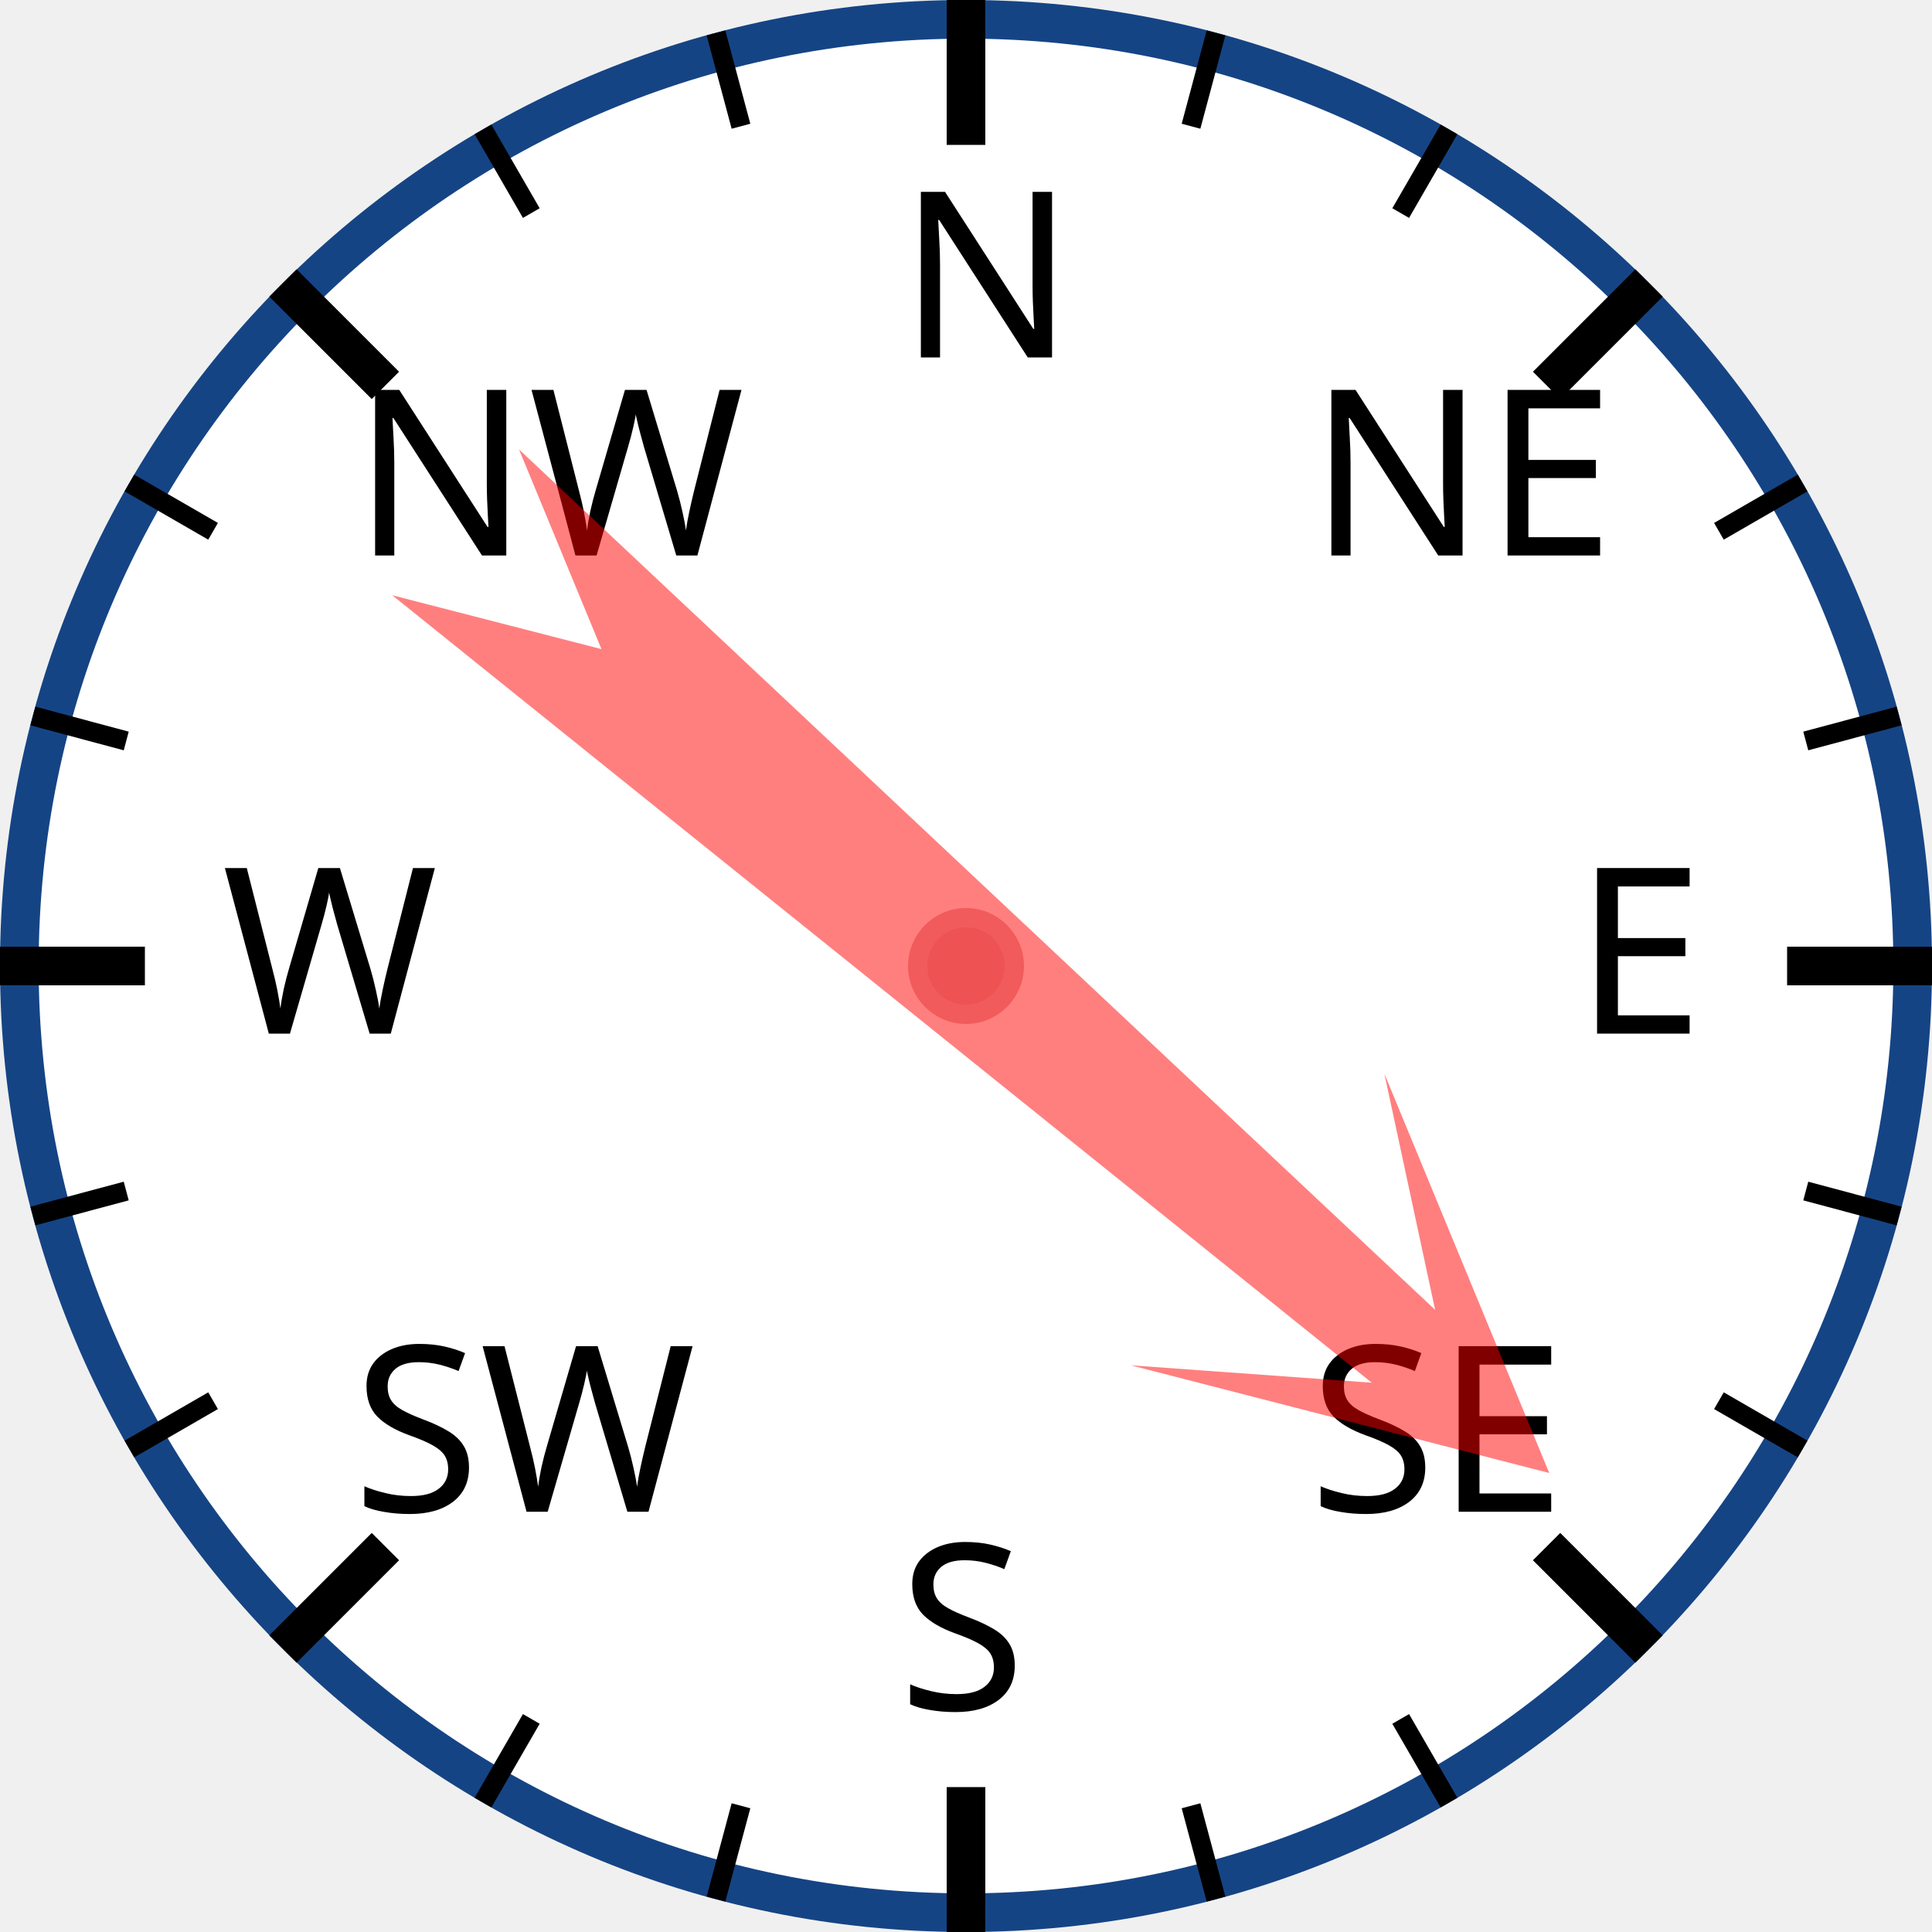
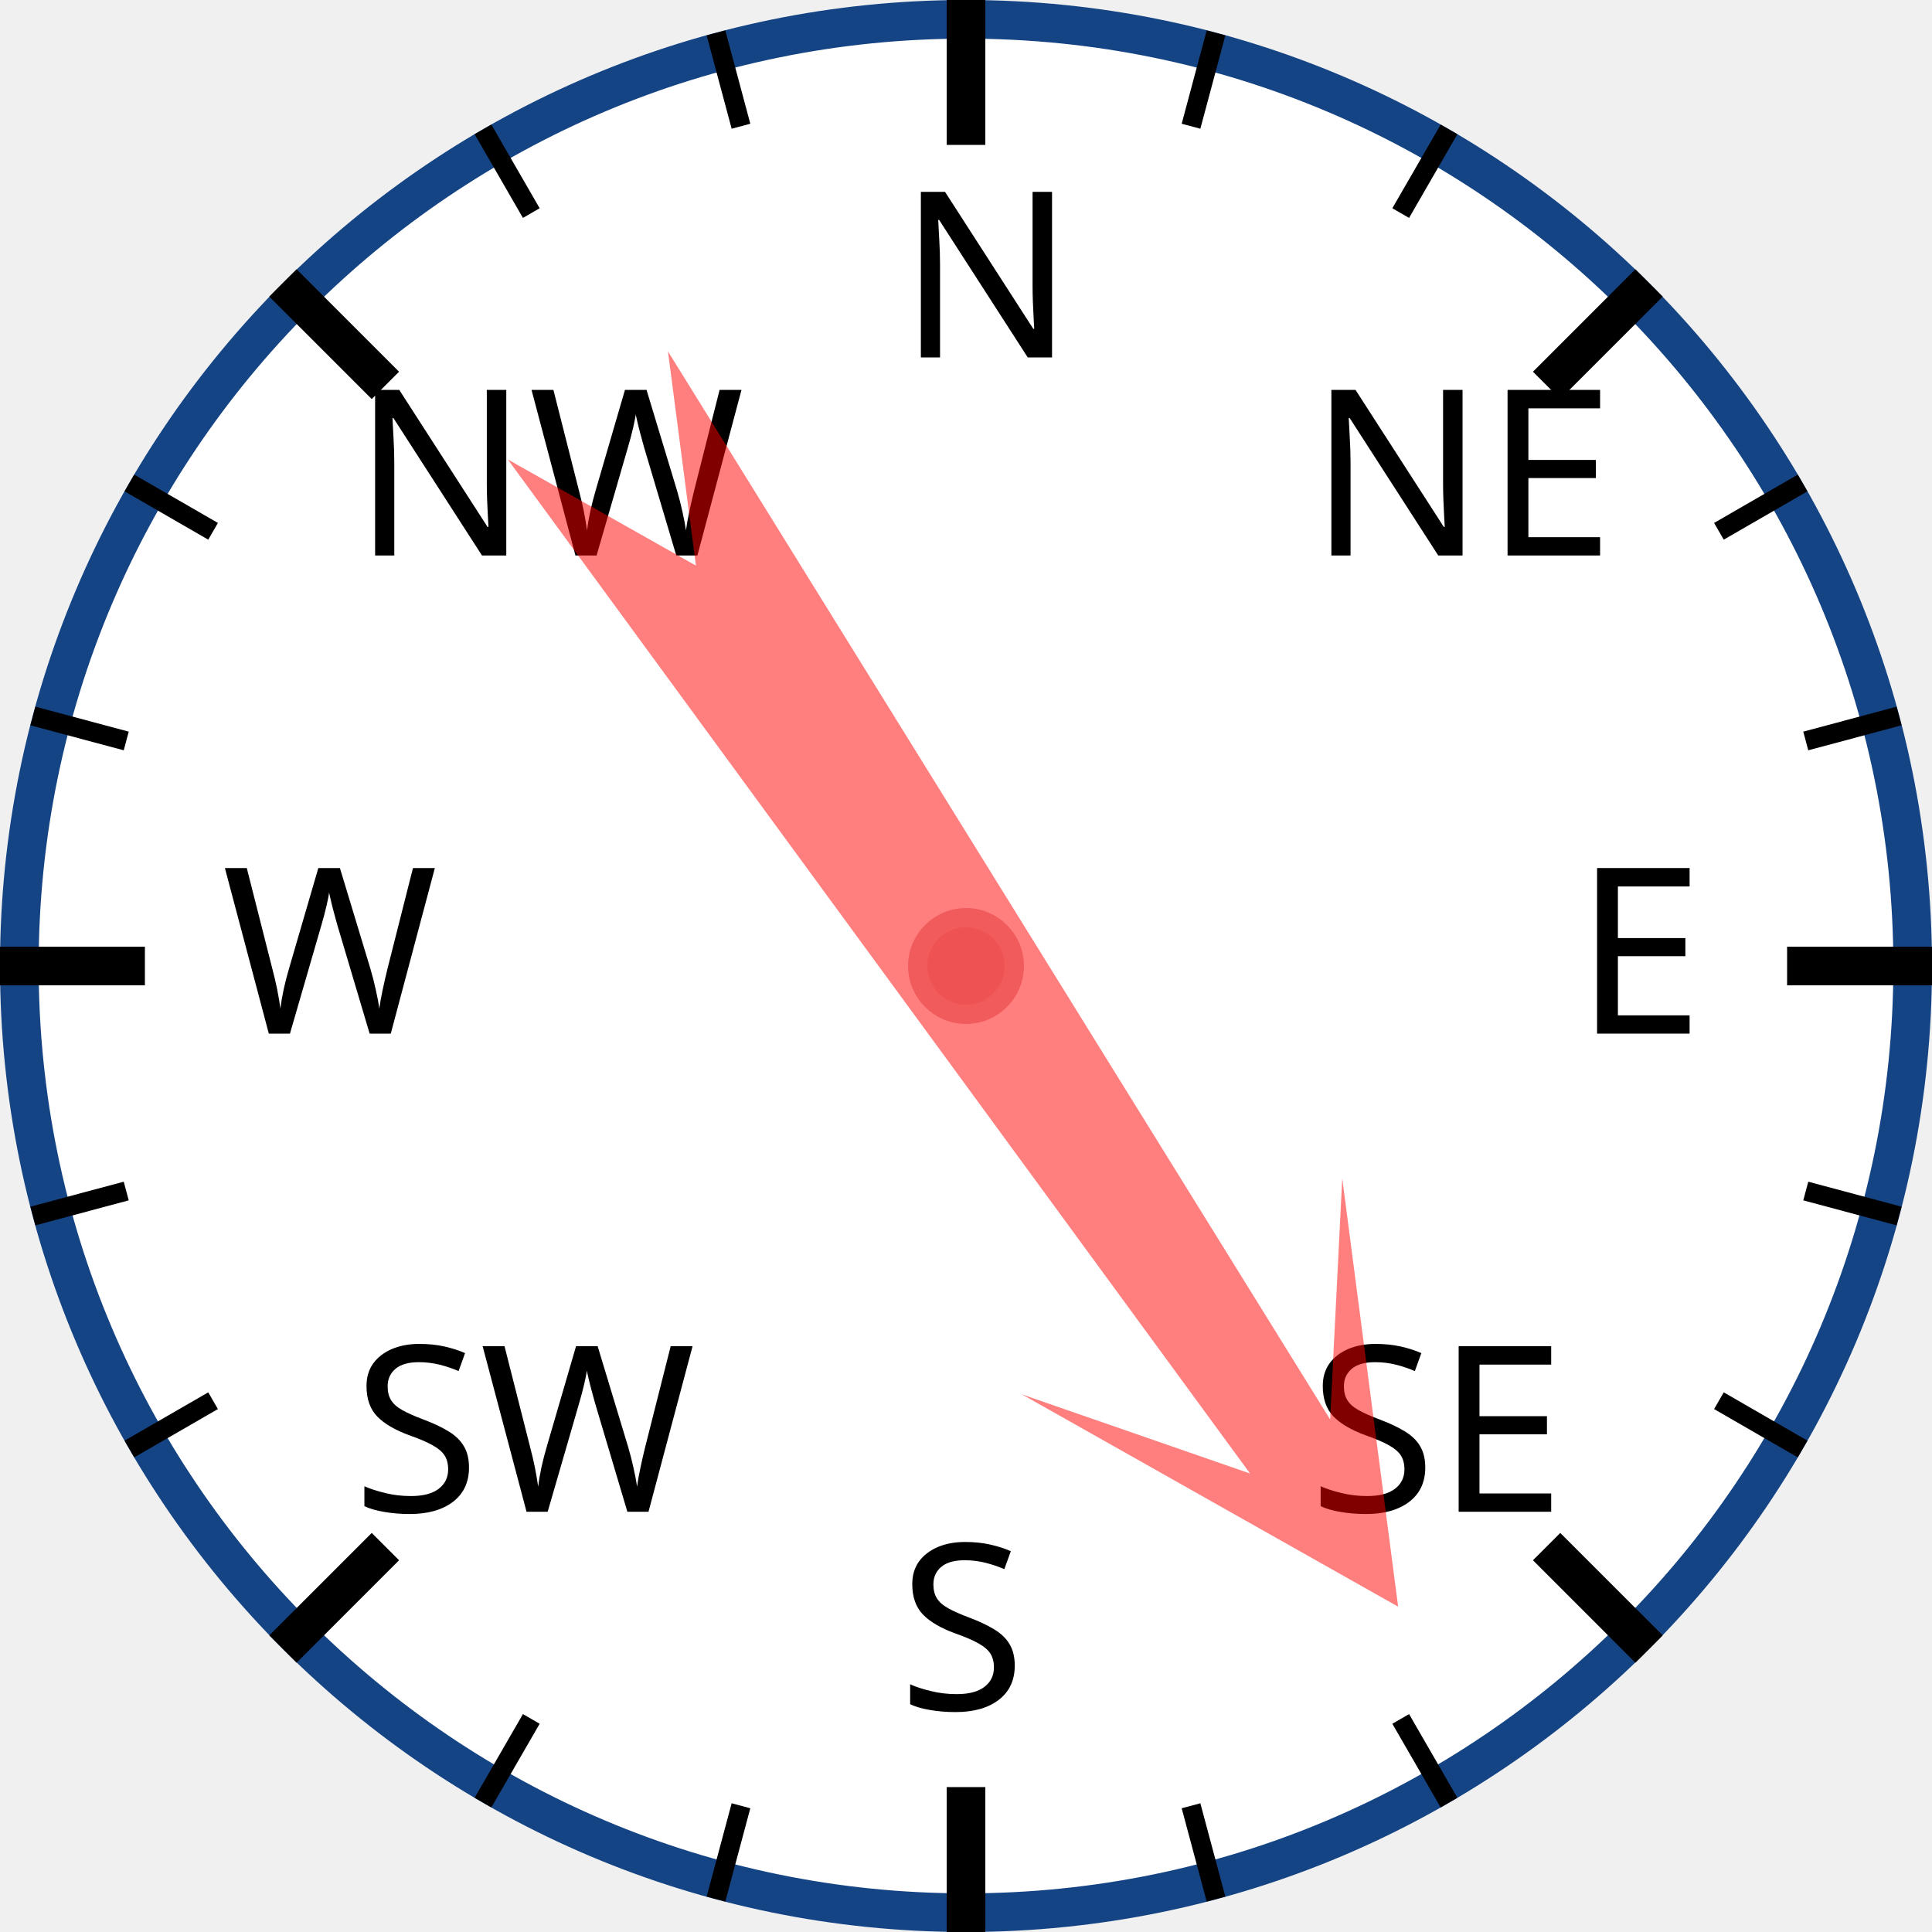
<svg xmlns="http://www.w3.org/2000/svg" width="120px" height="120px" viewBox="0 0 200 200">
  <circle cx="100" cy="100" r="98" style="fill: white; stroke: #154485; stroke-width: 4;" />
  <text x="93.0" y="37.0" style="font-family: sans-serif; font-size: 18pt;">N</text>
  <line x1="100.0" y1="0.0" x2="100.0" y2="15.0" style="stroke: black; stroke-width: 4;" />
  <line x1="74.118" y1="3.407" x2="76.706" y2="13.067" style="stroke: black; stroke-width: 2;" />
  <line x1="50" y1="13.397" x2="55" y2="22.058" style="stroke: black; stroke-width: 2;" />
  <text x="36.503" y="57.503" style="font-family: sans-serif; font-size: 18pt;">NW</text>
  <line x1="29.289" y1="29.289" x2="39.896" y2="39.896" style="stroke: black; stroke-width: 4;" />
  <line x1="13.397" y1="50" x2="22.058" y2="55" style="stroke: black; stroke-width: 2;" />
  <line x1="3.407" y1="74.118" x2="13.067" y2="76.706" style="stroke: black; stroke-width: 2;" />
  <text x="23.0" y="107.0" style="font-family: sans-serif; font-size: 18pt;">W</text>
  <line x1="0.0" y1="100.0" x2="15.0" y2="100.0" style="stroke: black; stroke-width: 4;" />
  <line x1="3.407" y1="125.882" x2="13.067" y2="123.294" style="stroke: black; stroke-width: 2;" />
  <line x1="13.397" y1="150" x2="22.058" y2="145" style="stroke: black; stroke-width: 2;" />
  <text x="36.503" y="156.497" style="font-family: sans-serif; font-size: 18pt;">SW</text>
  <line x1="29.289" y1="170.711" x2="39.896" y2="160.104" style="stroke: black; stroke-width: 4;" />
  <line x1="50" y1="186.603" x2="55" y2="177.942" style="stroke: black; stroke-width: 2;" />
  <line x1="74.118" y1="196.593" x2="76.706" y2="186.933" style="stroke: black; stroke-width: 2;" />
  <text x="93" y="177.0" style="font-family: sans-serif; font-size: 18pt;">S</text>
  <line x1="100" y1="200.0" x2="100" y2="185.0" style="stroke: black; stroke-width: 4;" />
  <line x1="125.882" y1="196.593" x2="123.294" y2="186.933" style="stroke: black; stroke-width: 2;" />
  <line x1="150.0" y1="186.603" x2="145.0" y2="177.942" style="stroke: black; stroke-width: 2;" />
  <text x="135.497" y="156.497" style="font-family: sans-serif; font-size: 18pt;">SE</text>
  <line x1="170.711" y1="170.711" x2="160.104" y2="160.104" style="stroke: black; stroke-width: 4;" />
  <line x1="186.603" y1="150" x2="177.942" y2="145" style="stroke: black; stroke-width: 2;" />
  <line x1="196.593" y1="125.882" x2="186.933" y2="123.294" style="stroke: black; stroke-width: 2;" />
  <text x="163.0" y="107" style="font-family: sans-serif; font-size: 18pt;">E</text>
  <line x1="200.0" y1="100" x2="185.0" y2="100" style="stroke: black; stroke-width: 4;" />
  <line x1="196.593" y1="74.118" x2="186.933" y2="76.706" style="stroke: black; stroke-width: 2;" />
  <line x1="186.603" y1="50" x2="177.942" y2="55" style="stroke: black; stroke-width: 2;" />
  <text x="135.497" y="57.503" style="font-family: sans-serif; font-size: 18pt;">NE</text>
  <line x1="170.711" y1="29.289" x2="160.104" y2="39.896" style="stroke: black; stroke-width: 4;" />
  <line x1="150" y1="13.397" x2="145" y2="22.058" style="stroke: black; stroke-width: 2;" />
  <line x1="125.882" y1="3.407" x2="123.294" y2="13.067" style="stroke: black; stroke-width: 2;" />
-   <polygon points="100 20 120 60 105 40 110 170 100 150 90 170 95 40 80 60" style="fill: red; fill-opacity: 0.5;" transform="rotate(131,100,100)" />
+   <polygon points="100 20 120 60 105 40 110 170 100 150 90 170 95 40 80 60" style="fill: red; fill-opacity: 0.5;" transform="rotate(146,100,100)" />
  <circle cx="100" cy="100" r="5" style="fill: #EE5252; stroke: #F25B5B; stroke-width: 2;" />
</svg>
